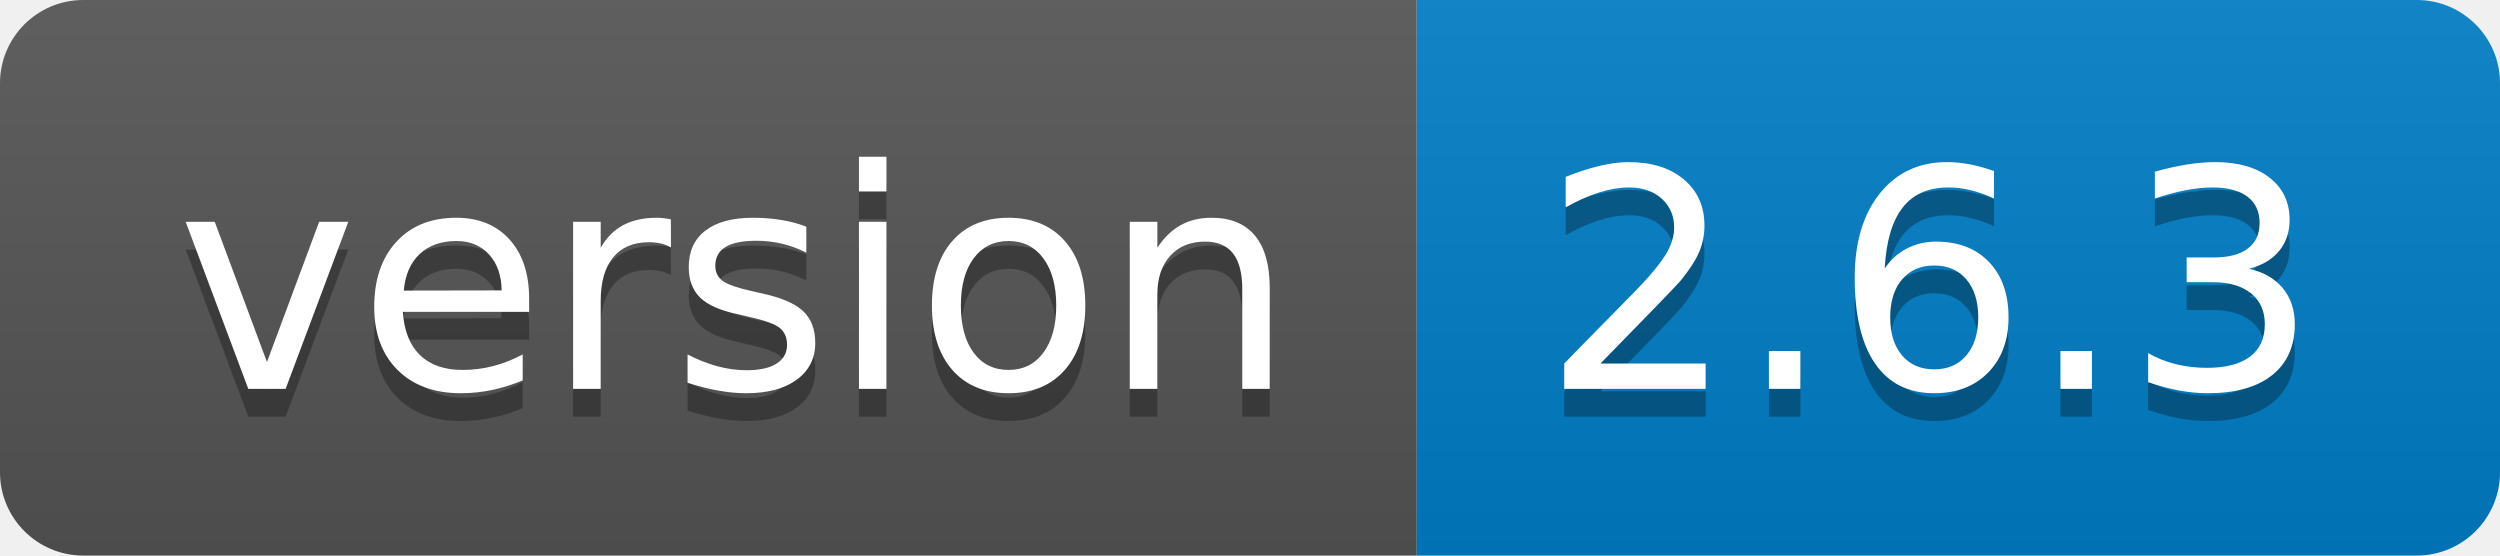
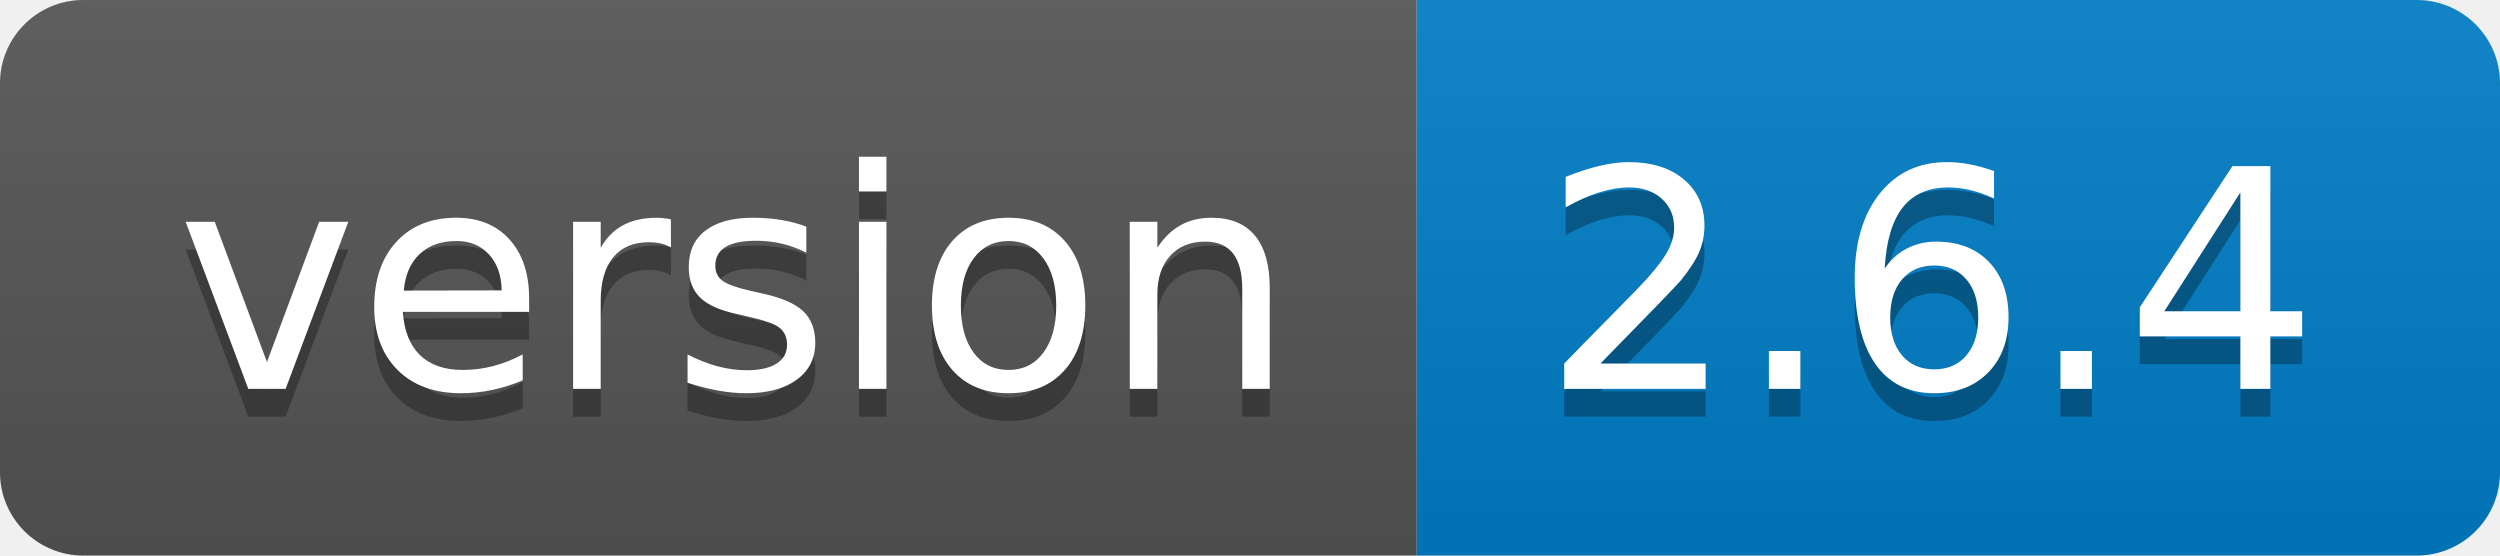
- <svg xmlns="http://www.w3.org/2000/svg" width="90" height="20" role="img" aria-label="version: 2.6.3">
+ <svg xmlns="http://www.w3.org/2000/svg" width="90" height="20" role="img" aria-label="version: 2.6.4">
  <linearGradient id="s" x2="0" y2="100%">
    <stop offset="0" stop-color="#bbb" stop-opacity=".1" />
    <stop offset="1" stop-opacity=".1" />
  </linearGradient>
  <clipPath id="r">
    <rect width="90" height="20" rx="3" fill="#fff" />
  </clipPath>
  <g clip-path="url(#r)">
    <rect width="51" height="20" fill="#555" />
    <rect x="51" width="39" height="20" fill="#007ec6" />
    <rect width="90" height="20" fill="url(#s)" />
  </g>
  <g fill="#fff" text-anchor="middle" font-family="Verdana,Geneva,DejaVu Sans,sans-serif" text-rendering="geometricPrecision" font-size="110">
    <text aria-hidden="true" x="265" y="150" fill="#010101" fill-opacity=".3" transform="scale(.1)" textLength="410">version</text>
    <text x="265" y="140" transform="scale(.1)" fill="#fff" textLength="410">version</text>
-     <text aria-hidden="true" x="695" y="150" fill="#010101" fill-opacity=".3" transform="scale(.1)" textLength="290">2.6.3</text>
-     <text x="695" y="140" transform="scale(.1)" fill="#fff" textLength="290">2.6.3</text>
+     <text aria-hidden="true" x="695" y="150" fill="#010101" fill-opacity=".3" transform="scale(.1)" textLength="290">2.6.4</text>
+     <text x="695" y="140" transform="scale(.1)" fill="#fff" textLength="290">2.6.4</text>
  </g>
</svg>
